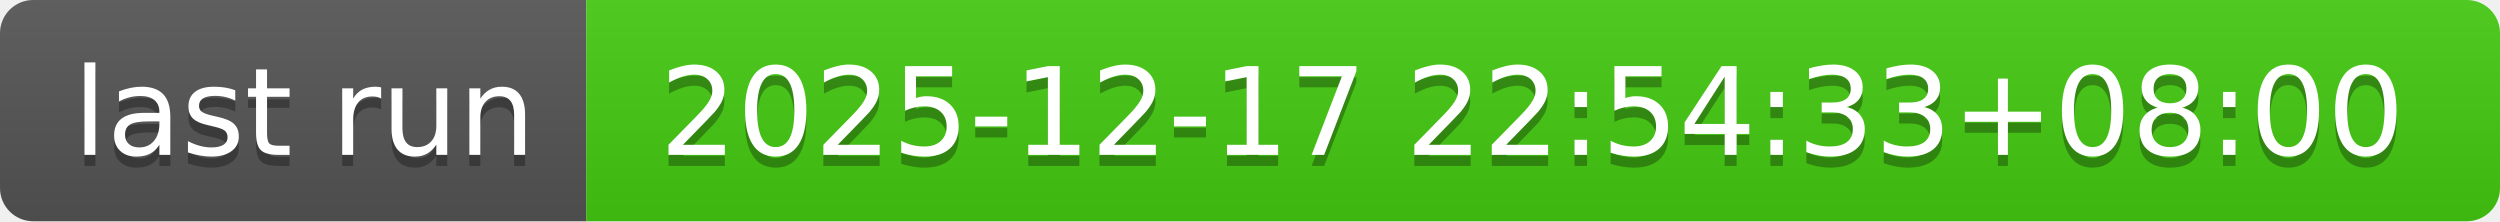
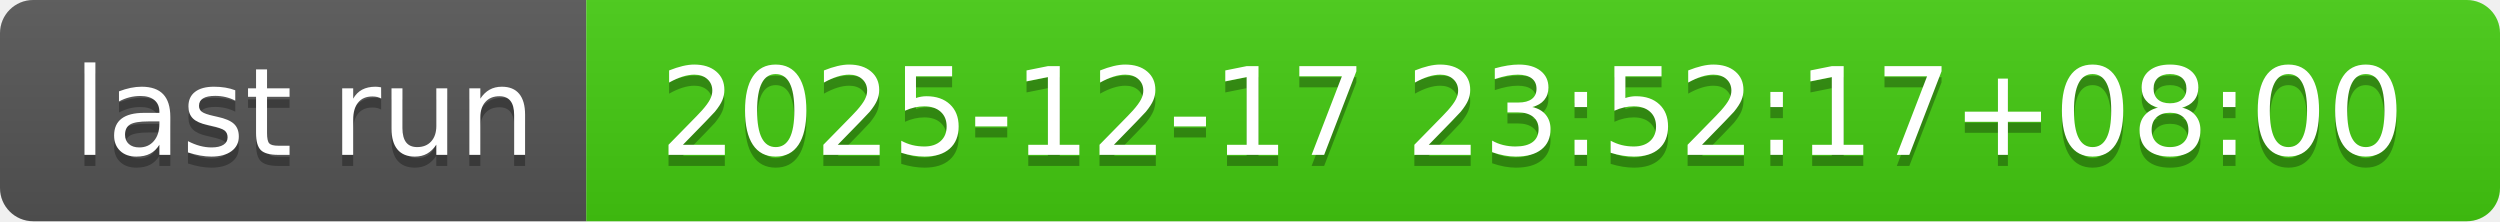
- <svg xmlns="http://www.w3.org/2000/svg" width="226" height="20" role="img" aria-label="last run: 2025-12-17 22:54:33+08:00">
+ <svg xmlns="http://www.w3.org/2000/svg" width="226" height="20" role="img" aria-label="last run: 2025-12-17 23:52:17+08:00">
  <linearGradient id="s" x2="0" y2="100%">
    <stop offset="0" stop-color="#bbb" stop-opacity=".1" />
    <stop offset="1" stop-opacity=".1" />
  </linearGradient>
  <clipPath id="r">
    <rect width="226" height="20" rx="3" fill="#fff" />
  </clipPath>
  <g clip-path="url(#r)">
    <rect width="53" height="20" fill="#555" />
    <rect x="53" width="173" height="20" fill="#4c1" />
    <rect width="226" height="20" fill="url(#s)" />
  </g>
  <g fill="#fff" text-anchor="middle" font-family="Verdana,Geneva,DejaVu Sans,sans-serif" text-rendering="geometricPrecision" font-size="110">
    <text aria-hidden="true" x="275" y="150" fill="#010101" fill-opacity=".3" transform="scale(.1)" textLength="430">last run</text>
    <text x="275" y="140" transform="scale(.1)" fill="#fff" textLength="430">last run</text>
-     <text aria-hidden="true" x="1385" y="150" fill="#010101" fill-opacity=".3" transform="scale(.1)" textLength="1630">2025-12-17 22:54:33+08:00</text>
-     <text x="1385" y="140" transform="scale(.1)" fill="#fff" textLength="1630">2025-12-17 22:54:33+08:00</text>
+     <text aria-hidden="true" x="1385" y="150" fill="#010101" fill-opacity=".3" transform="scale(.1)" textLength="1630">2025-12-17 23:52:17+08:00</text>
+     <text x="1385" y="140" transform="scale(.1)" fill="#fff" textLength="1630">2025-12-17 23:52:17+08:00</text>
  </g>
</svg>
